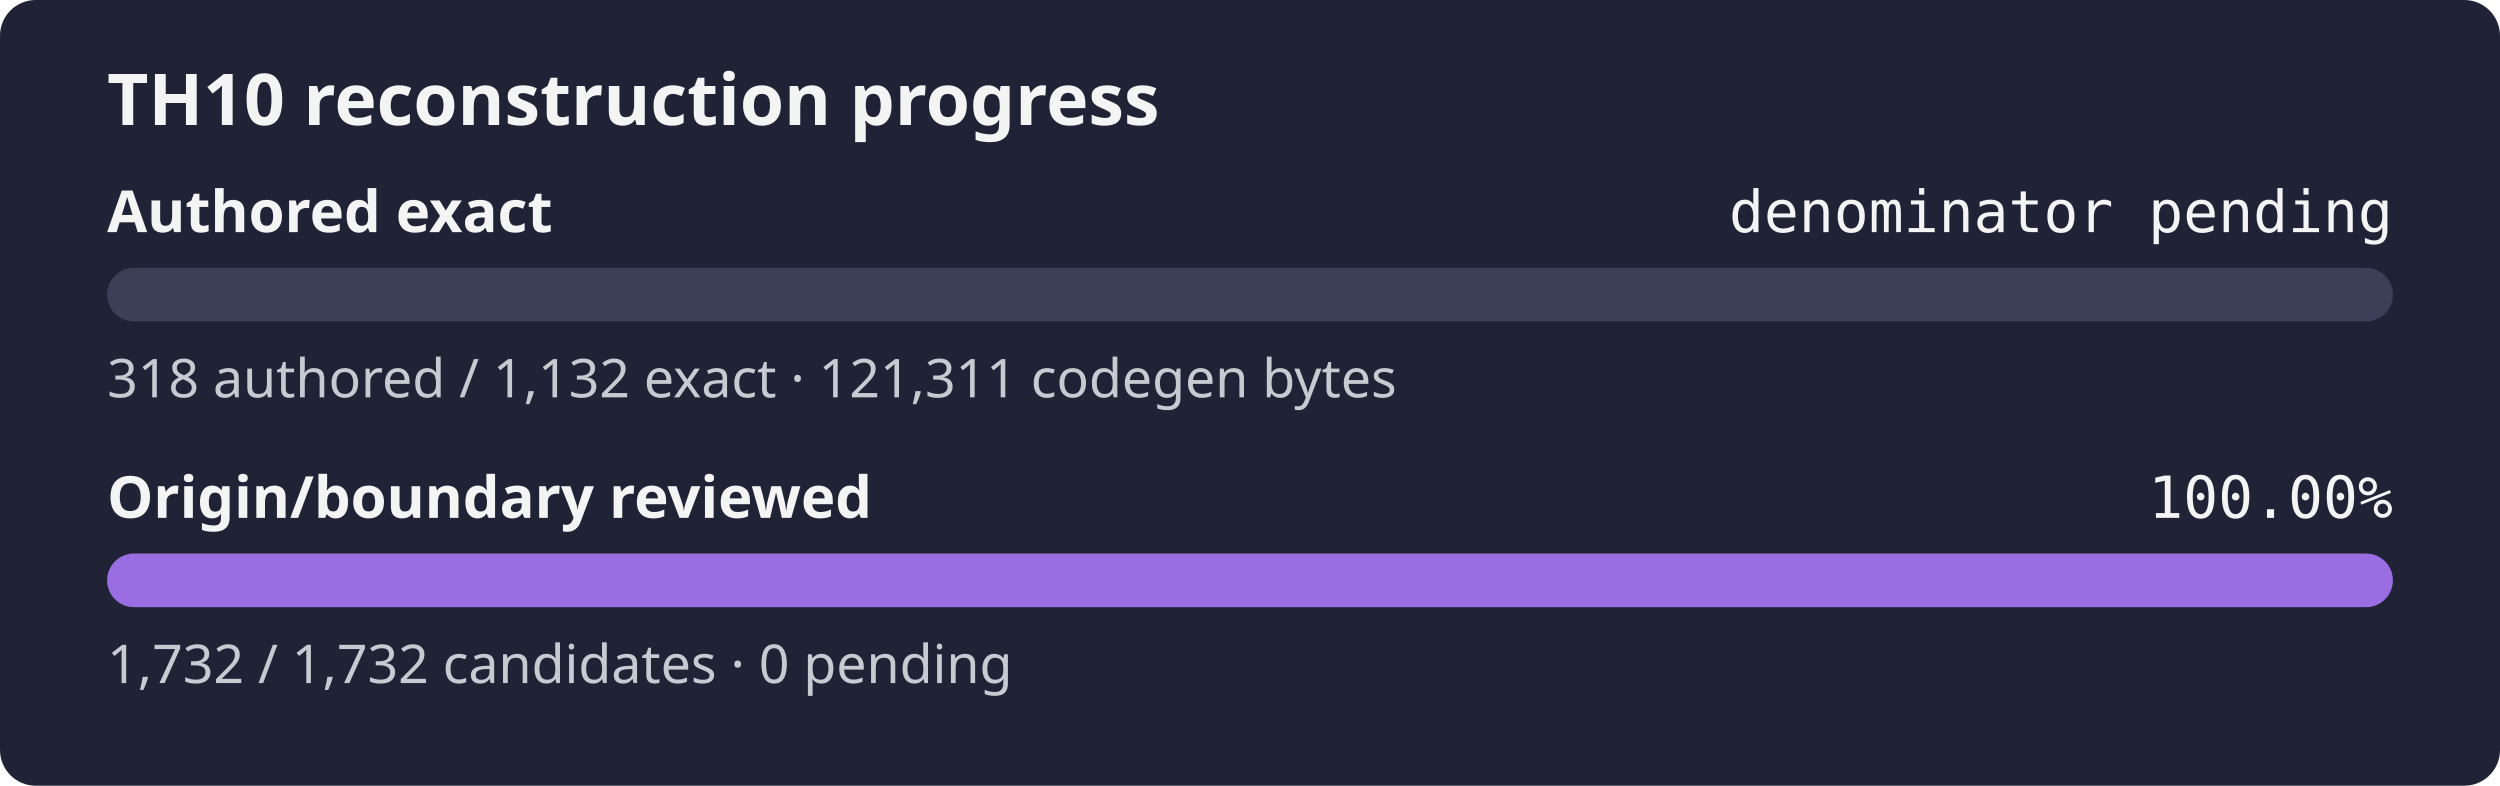
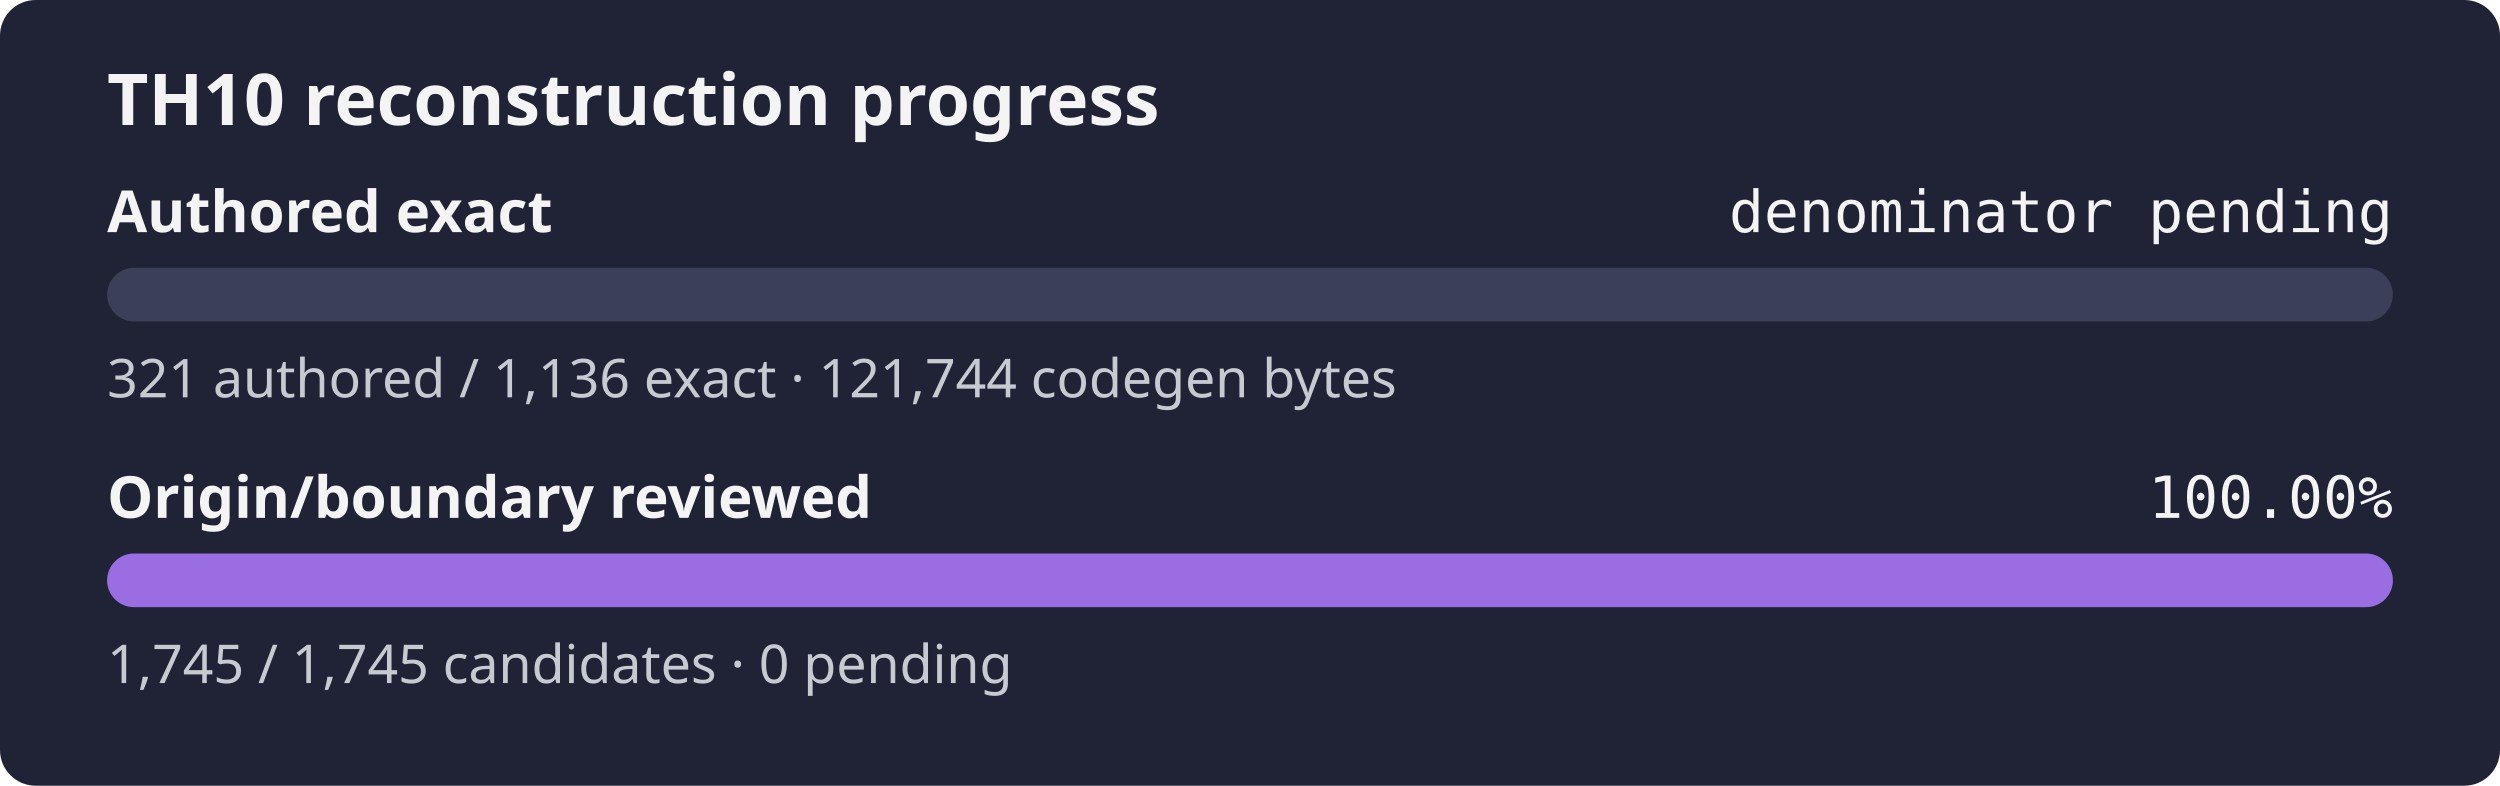
<svg xmlns="http://www.w3.org/2000/svg" width="560" height="176" role="img" aria-label="TH10 reconstruction progress: authored exact denominator pending, origin and boundary review 100.00%">
  <rect width="560" height="176" rx="8" fill="#1f2335" />
  <text x="24" y="28" fill="#f4f4f5" font-family="sans-serif" font-size="16" font-weight="600">TH10 reconstruction progress</text>
  <text x="24" y="52" fill="#f4f4f5" font-family="sans-serif" font-size="13" font-weight="600">Authored exact</text>
  <text x="536" y="52" fill="#f4f4f5" text-anchor="end" font-family="monospace" font-size="13">denominator pending</text>
  <rect x="24" y="60" width="512" height="12" rx="6" fill="#3b4058" />
  <rect x="24" y="60" width="0.00" height="12" rx="6" fill="#9b6de3" />
-   <text x="24" y="89" fill="#c8cad2" font-family="sans-serif" font-size="12">318 authored / 1,132 exact · 121,311 codegen bytes</text>
+   <text x="24" y="89" fill="#c8cad2" font-family="sans-serif" font-size="12">321 authored / 1,136 exact · 121,744 codegen bytes</text>
  <text x="24" y="116" fill="#f4f4f5" font-family="sans-serif" font-size="13" font-weight="600">Origin/boundary reviewed</text>
  <text x="536" y="116" fill="#f4f4f5" text-anchor="end" font-family="monospace" font-size="13">100.00%</text>
  <rect x="24" y="124" width="512" height="12" rx="6" fill="#3b4058" />
  <rect x="24" y="124" width="512.00" height="12" rx="6" fill="#9b6de3" />
-   <text x="24" y="153" fill="#c8cad2" font-family="sans-serif" font-size="12">1,732 / 1,732 candidates · 0 pending</text>
+   <text x="24" y="153" fill="#c8cad2" font-family="sans-serif" font-size="12">1,745 / 1,745 candidates · 0 pending</text>
</svg>
